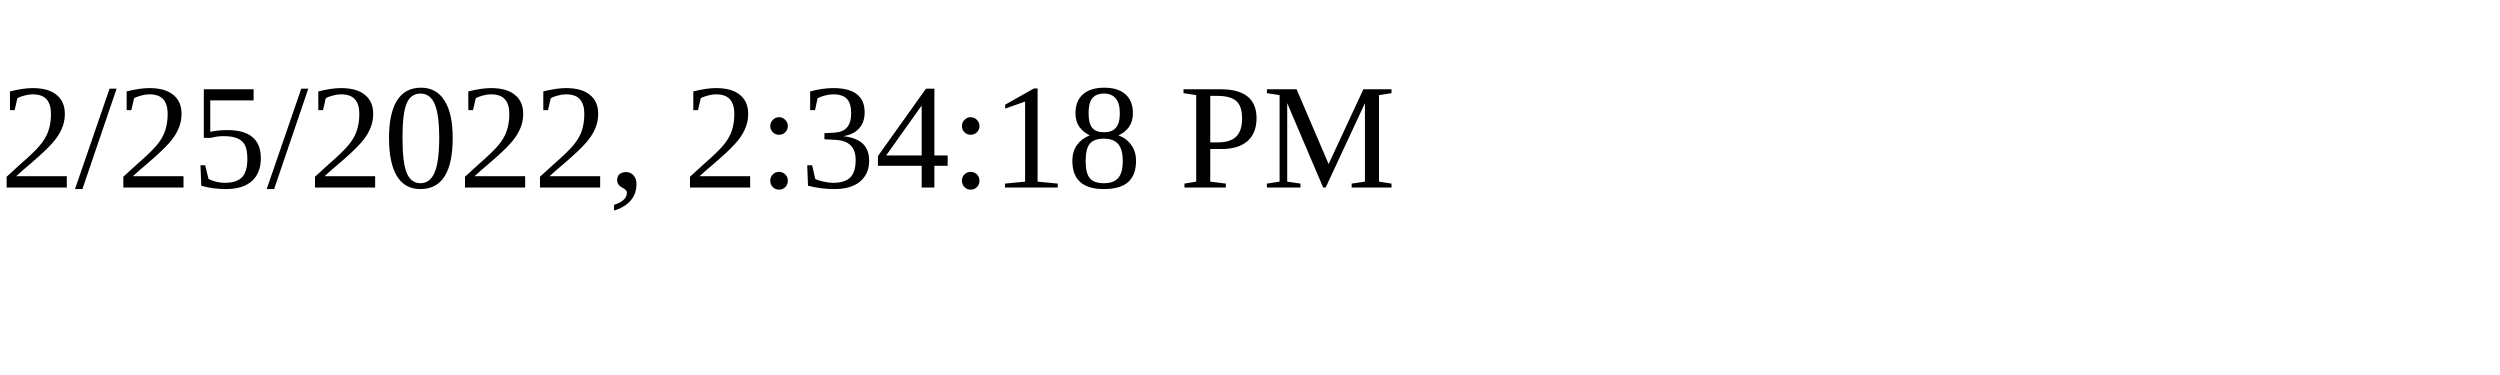
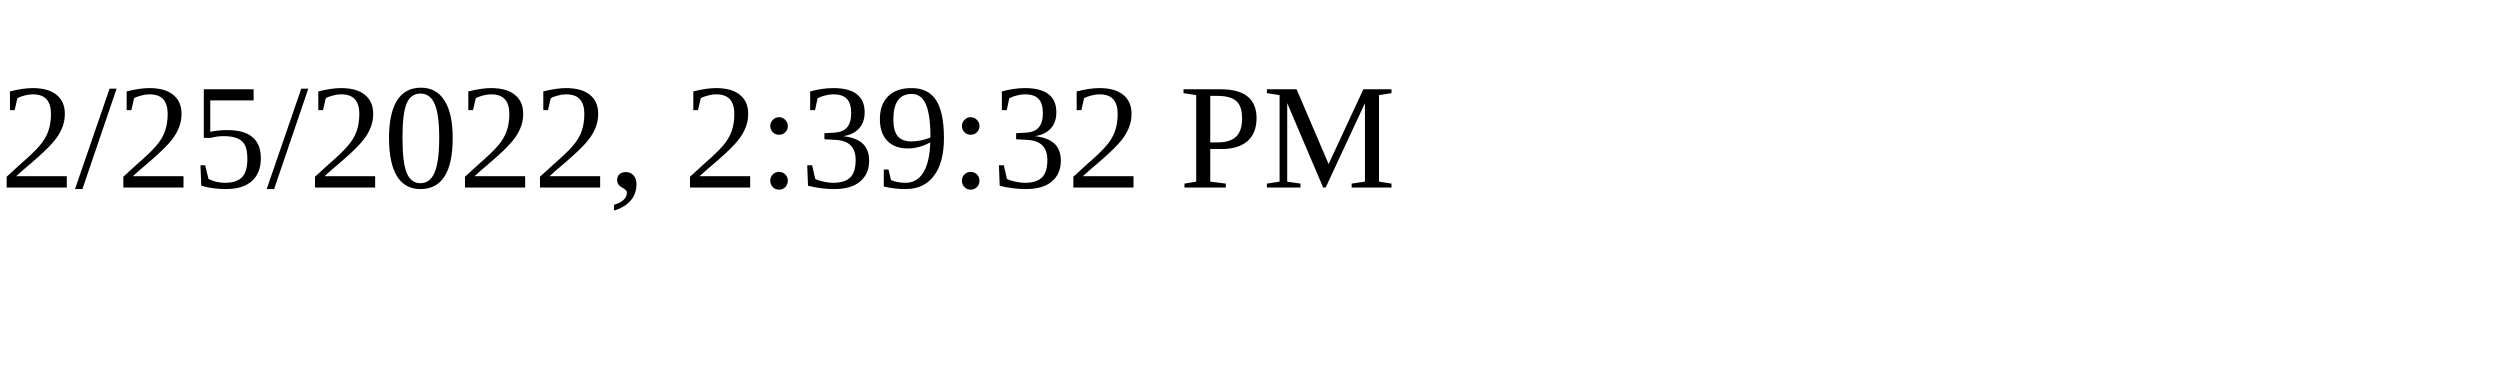
<svg xmlns="http://www.w3.org/2000/svg" height="30" width="200">
-   <text x="0" y="15">2/25/2022, 2:34:18 PM</text>
+   <text x="0" y="15">2/25/2022, 2:39:32 PM</text>
</svg>
